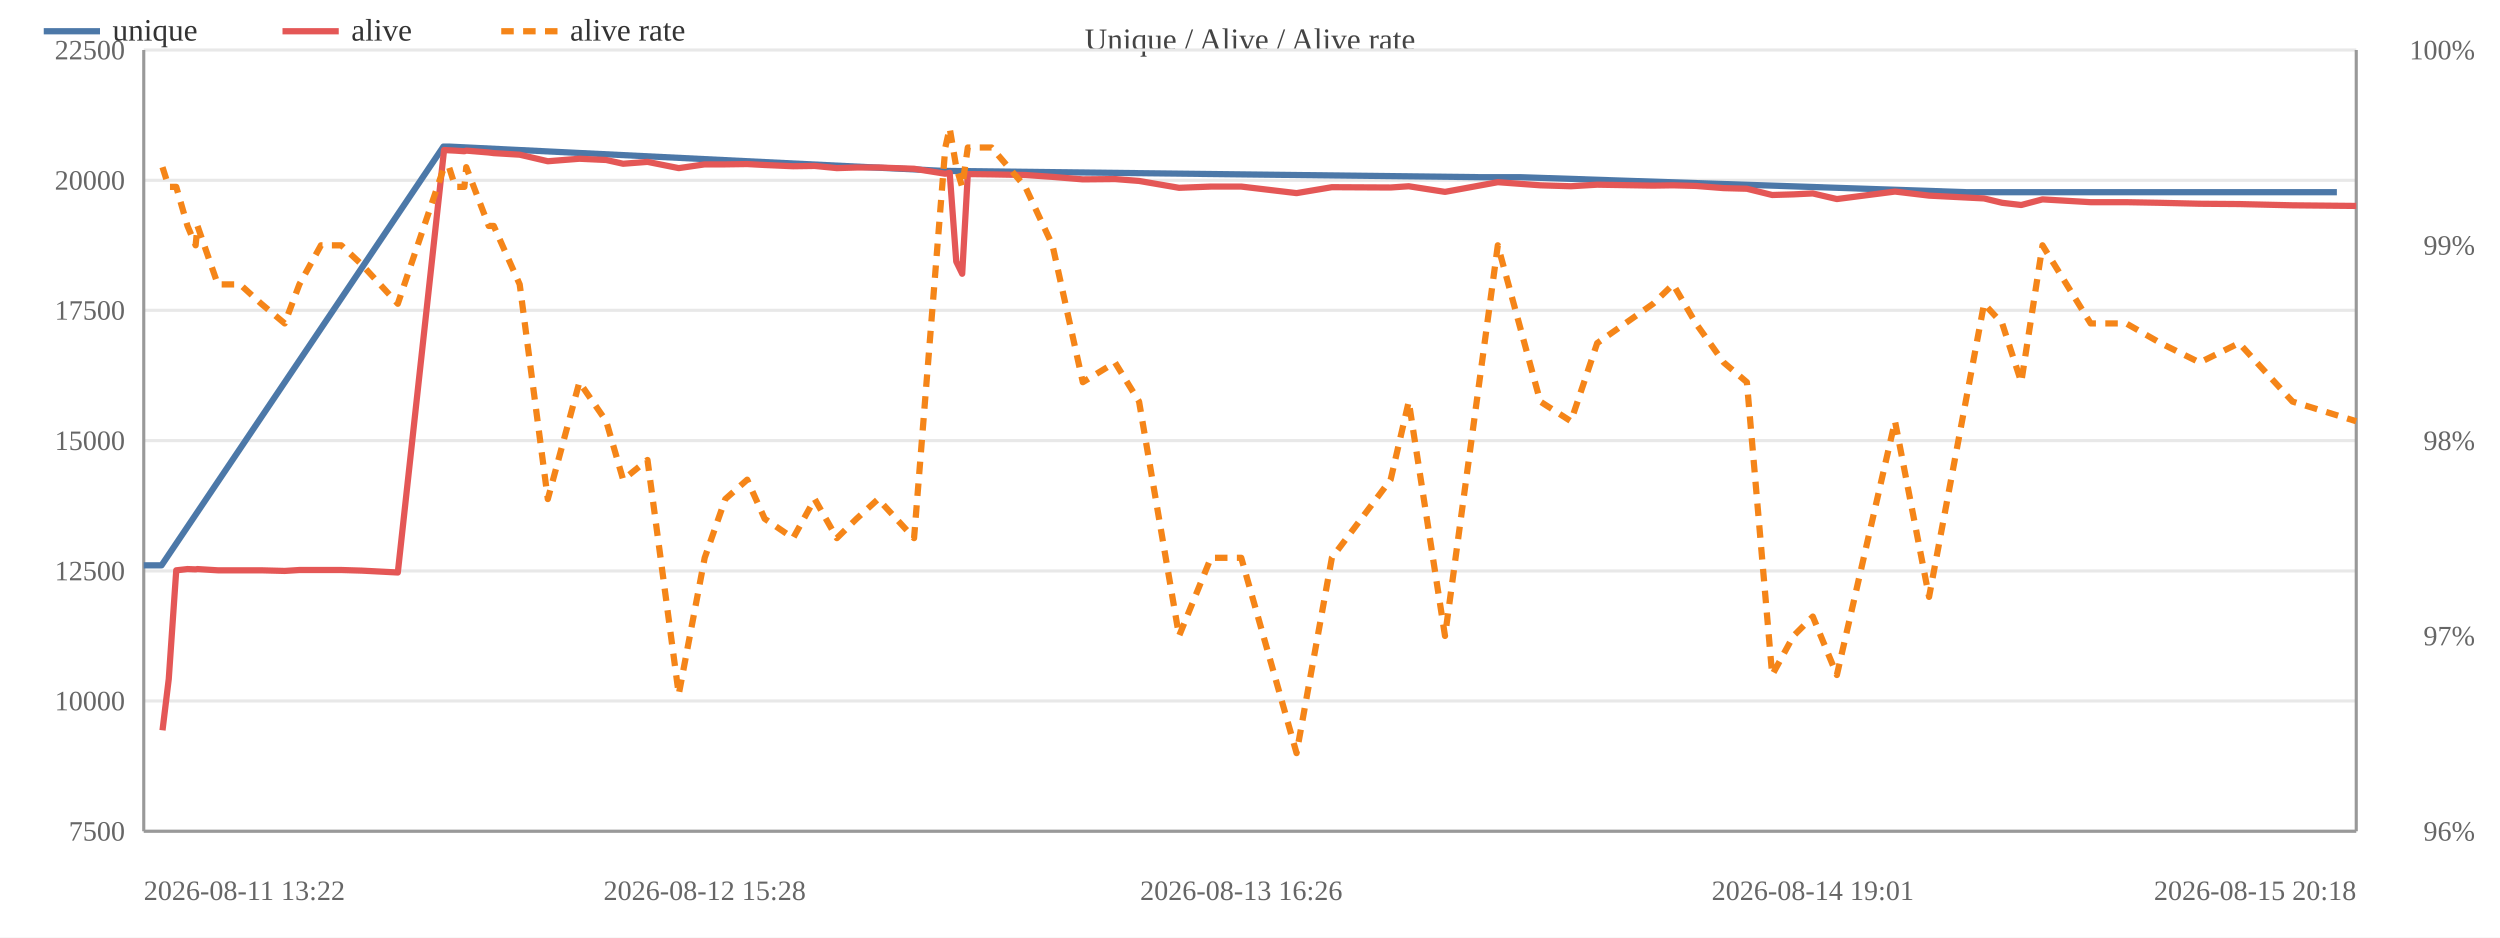
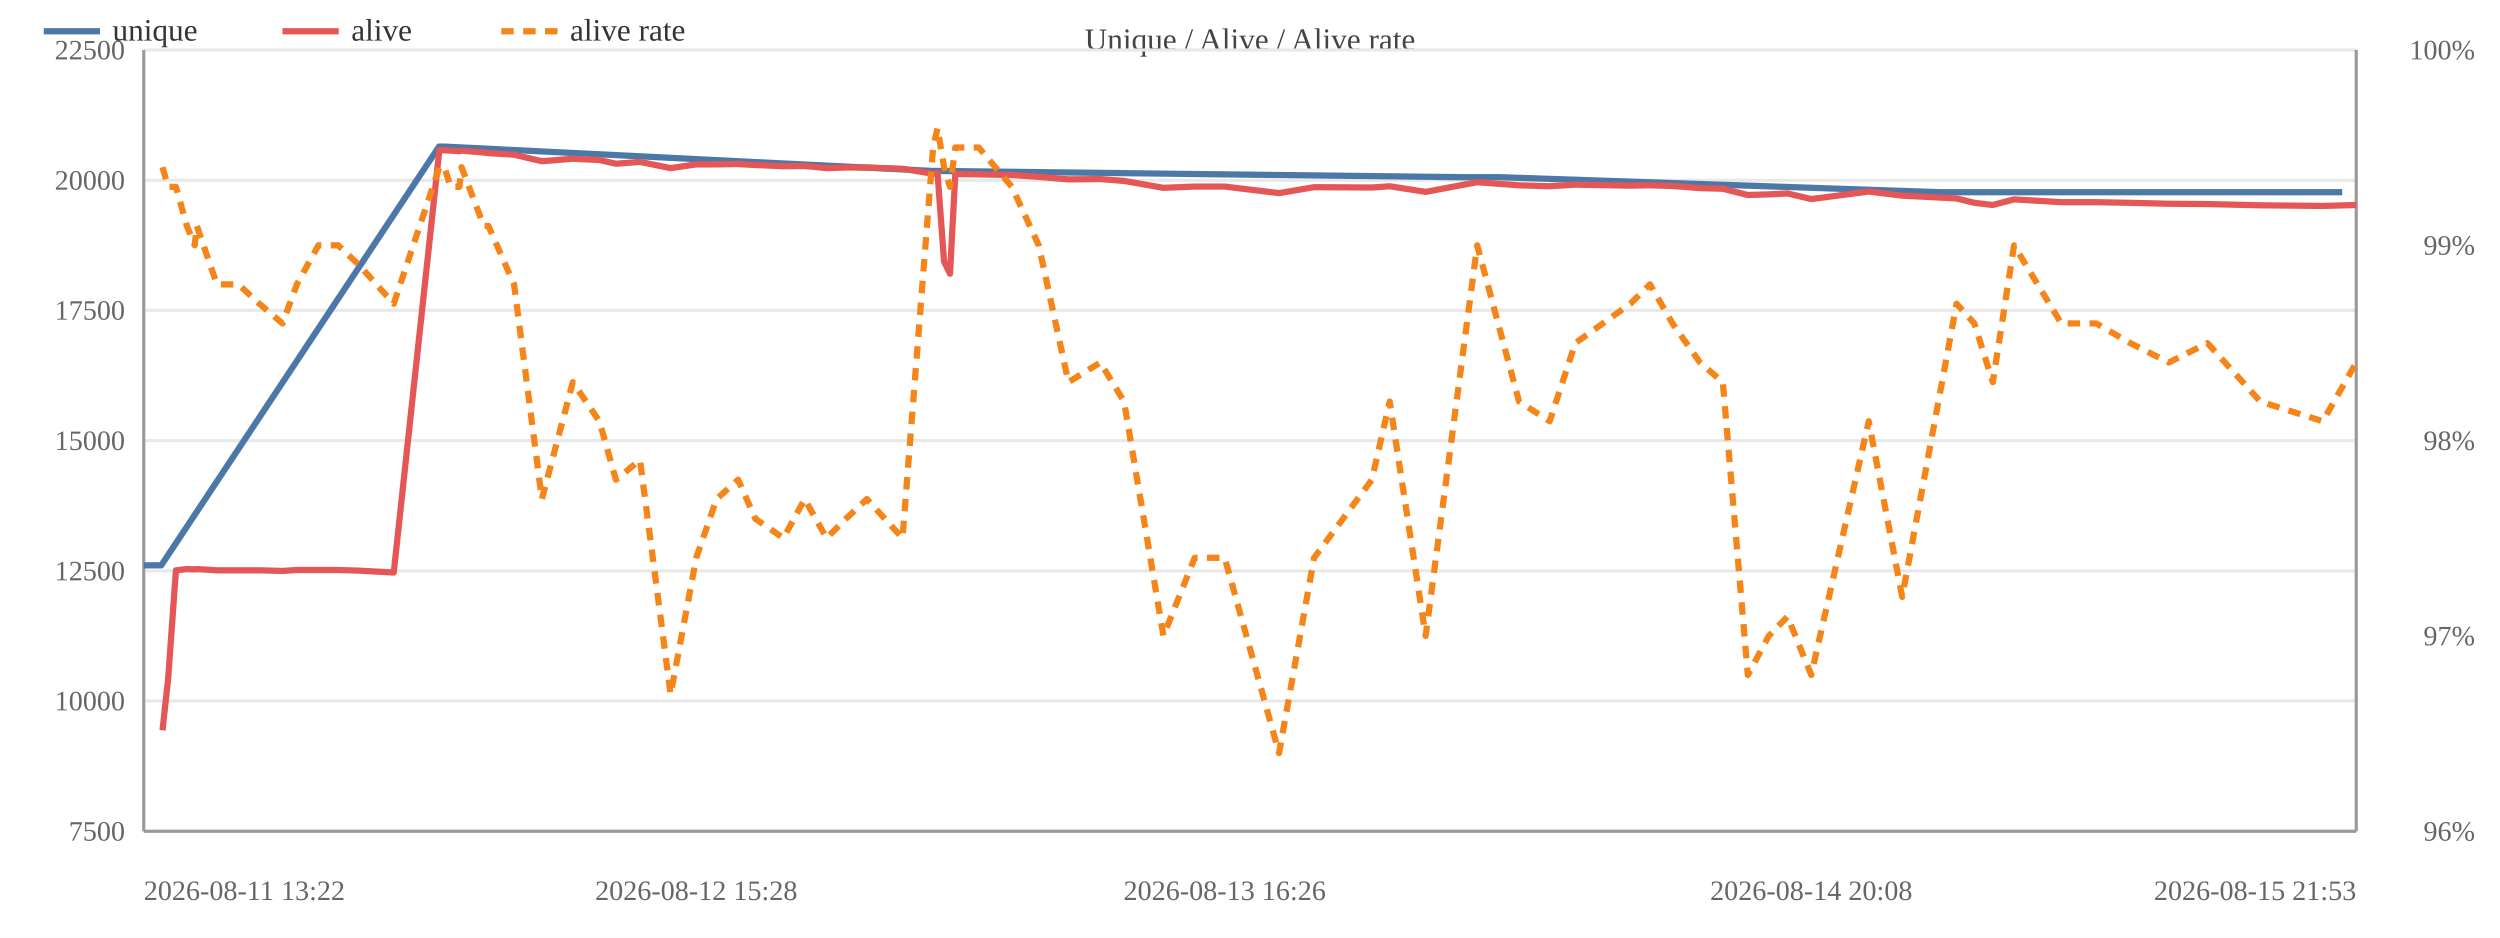
<svg xmlns="http://www.w3.org/2000/svg" width="800" height="300" viewBox="0 0 800 300">
  <rect width="800" height="300" fill="#ffffff" />
  <text x="400.0" y="16" font-size="10" text-anchor="middle" fill="#444">Unique / Alive / Alive rate</text>
  <line x1="46" y1="266.0" x2="754" y2="266.0" stroke="#e8e8e8" />
  <text x="40" y="269.0" font-size="9" text-anchor="end" fill="#666">7500</text>
  <line x1="46" y1="224.3" x2="754" y2="224.3" stroke="#e8e8e8" />
  <text x="40" y="227.3" font-size="9" text-anchor="end" fill="#666">10000</text>
  <line x1="46" y1="182.7" x2="754" y2="182.7" stroke="#e8e8e8" />
  <text x="40" y="185.7" font-size="9" text-anchor="end" fill="#666">12500</text>
  <line x1="46" y1="141.0" x2="754" y2="141.0" stroke="#e8e8e8" />
  <text x="40" y="144.0" font-size="9" text-anchor="end" fill="#666">15000</text>
  <line x1="46" y1="99.3" x2="754" y2="99.3" stroke="#e8e8e8" />
  <text x="40" y="102.3" font-size="9" text-anchor="end" fill="#666">17500</text>
  <line x1="46" y1="57.7" x2="754" y2="57.7" stroke="#e8e8e8" />
  <text x="40" y="60.7" font-size="9" text-anchor="end" fill="#666">20000</text>
  <line x1="46" y1="16.0" x2="754" y2="16.0" stroke="#e8e8e8" />
  <text x="40" y="19.0" font-size="9" text-anchor="end" fill="#666">22500</text>
  <text x="792" y="269.0" font-size="9" text-anchor="end" fill="#666">96%</text>
  <text x="792" y="206.5" font-size="9" text-anchor="end" fill="#666">97%</text>
  <text x="792" y="144.0" font-size="9" text-anchor="end" fill="#666">98%</text>
  <text x="792" y="81.5" font-size="9" text-anchor="end" fill="#666">99%</text>
  <text x="792" y="19.0" font-size="9" text-anchor="end" fill="#666">100%</text>
  <line x1="754" y1="16" x2="754" y2="266" stroke="#999" />
  <line x1="46" y1="16" x2="46" y2="266" stroke="#999" />
  <line x1="46" y1="266" x2="754" y2="266" stroke="#999" />
-   <polyline fill="none" stroke="#4c78a8" stroke-width="2" stroke-linejoin="round" points="46.0,180.9 51.7,180.9 141.9,46.9 143.6,46.9 302.3,54.7 303.7,54.7 473.8,56.7 486.5,56.7 629.3,61.5 636.1,61.5 747.8,61.5" />
+   <polyline fill="none" stroke="#4c78a8" stroke-width="2" stroke-linejoin="round" points="46.0,180.9 51.6,180.9 140.5,46.9 142.1,46.9 298.4,54.7 299.8,54.7 467.3,56.7 479.9,56.7 620.5,61.5 627.2,61.5 737.2,61.5 749.5,61.5" />
  <circle cx="46.0" cy="180.9" r="4" fill="transparent" />
-   <circle cx="51.7" cy="180.9" r="4" fill="transparent" />
-   <circle cx="141.9" cy="46.9" r="4" fill="transparent" />
-   <circle cx="143.6" cy="46.9" r="4" fill="transparent" />
-   <circle cx="302.3" cy="54.7" r="4" fill="transparent" />
-   <circle cx="303.7" cy="54.7" r="4" fill="transparent" />
-   <circle cx="473.8" cy="56.7" r="4" fill="transparent" />
-   <circle cx="486.5" cy="56.7" r="4" fill="transparent" />
-   <circle cx="629.3" cy="61.5" r="4" fill="transparent" />
-   <circle cx="636.1" cy="61.5" r="4" fill="transparent" />
-   <circle cx="747.8" cy="61.5" r="4" fill="transparent" />
-   <polyline fill="none" stroke="#e45756" stroke-width="2" stroke-linejoin="round" points="52.0,233.7 54.0,217.3 56.4,182.5 60.0,182.1 62.6,182.2 63.2,182.1 69.7,182.5 76.8,182.5 83.6,182.5 91.1,182.7 95.8,182.4 102.7,182.4 109.2,182.4 115.8,182.6 127.3,183.2 142.1,48.0 143.7,48.1 145.7,48.2 148.6,48.4 149.2,48.2 156.4,48.8 158.0,49.0 166.3,49.5 175.3,51.6 185.4,50.8 194.0,51.2 199.4,52.4 207.2,51.8 217.2,53.8 225.5,52.6 232.1,52.6 239.1,52.5 244.7,52.8 253.8,53.2 260.7,53.1 267.8,53.8 274.1,53.6 281.0,53.6 292.5,54.0 302.5,55.6 303.9,55.3 306.0,83.7 307.9,87.6 309.7,55.7 317.3,55.8 328.1,56.0 336.8,56.6 346.5,57.4 356.8,57.3 364.5,57.9 377.3,60.1 387.5,59.7 397.2,59.7 414.9,61.8 426.2,59.9 445.0,60.0 450.8,59.6 462.4,61.4 479.3,58.3 492.9,59.3 502.7,59.6 511.1,59.1 529.0,59.4 535.4,59.3 542.7,59.5 551.6,60.2 559.0,60.4 567.1,62.4 573.9,62.2 580.1,61.9 587.8,63.7 606.4,61.3 617.3,62.6 634.9,63.5 640.7,64.9 646.8,65.6 653.6,63.8 669.0,64.7 680.4,64.7 691.4,64.9 703.9,65.2 716.5,65.3 733.6,65.7 754.0,65.9" />
+   <circle cx="51.6" cy="180.9" r="4" fill="transparent" />
+   <circle cx="140.5" cy="46.9" r="4" fill="transparent" />
+   <circle cx="142.1" cy="46.9" r="4" fill="transparent" />
+   <circle cx="298.4" cy="54.7" r="4" fill="transparent" />
+   <circle cx="299.8" cy="54.7" r="4" fill="transparent" />
+   <circle cx="467.3" cy="56.7" r="4" fill="transparent" />
+   <circle cx="479.9" cy="56.7" r="4" fill="transparent" />
+   <circle cx="620.5" cy="61.5" r="4" fill="transparent" />
+   <circle cx="627.2" cy="61.5" r="4" fill="transparent" />
+   <circle cx="737.2" cy="61.5" r="4" fill="transparent" />
+   <circle cx="749.5" cy="61.5" r="4" fill="transparent" />
+   <polyline fill="none" stroke="#e45756" stroke-width="2" stroke-linejoin="round" points="52.0,233.7 53.8,217.3 56.3,182.5 59.8,182.1 62.3,182.2 63.0,182.1 69.4,182.5 76.3,182.5 83.0,182.5 90.4,182.7 95.0,182.4 101.9,182.4 108.2,182.4 114.8,182.6 126.0,183.2 140.6,48.0 142.2,48.1 144.2,48.2 147.0,48.4 147.7,48.2 154.8,48.8 156.3,49.0 164.5,49.5 173.4,51.6 183.3,50.8 191.8,51.2 197.1,52.4 204.8,51.8 214.6,53.8 222.8,52.6 229.3,52.6 236.2,52.5 241.7,52.8 250.7,53.2 257.5,53.1 264.5,53.8 270.7,53.6 277.4,53.6 288.8,54.0 298.6,55.6 300.0,55.3 302.1,83.7 304.0,87.6 305.7,55.7 313.2,55.8 323.8,56.0 332.4,56.6 341.9,57.4 352.1,57.3 359.7,57.9 372.3,60.1 382.3,59.7 391.9,59.7 409.3,61.8 420.5,59.9 439.0,60.0 444.7,59.6 456.2,61.4 472.7,58.3 486.1,59.3 495.9,59.6 504.1,59.1 521.7,59.4 528.0,59.3 535.2,59.5 544.0,60.2 551.3,60.4 559.3,62.4 566.0,62.2 572.0,61.9 579.6,63.7 598.0,61.3 608.7,62.6 626.1,63.5 631.8,64.9 637.7,65.6 644.5,63.8 659.6,64.7 670.8,64.7 681.7,64.9 694.0,65.2 706.4,65.3 723.3,65.7 743.3,65.9 754.0,65.6" />
  <circle cx="52.0" cy="233.7" r="4" fill="transparent" />
-   <circle cx="54.0" cy="217.3" r="4" fill="transparent" />
-   <circle cx="56.4" cy="182.5" r="4" fill="transparent" />
-   <circle cx="60.0" cy="182.1" r="4" fill="transparent" />
-   <circle cx="62.6" cy="182.2" r="4" fill="transparent" />
-   <circle cx="63.2" cy="182.1" r="4" fill="transparent" />
-   <circle cx="69.7" cy="182.5" r="4" fill="transparent" />
-   <circle cx="76.8" cy="182.5" r="4" fill="transparent" />
-   <circle cx="83.6" cy="182.5" r="4" fill="transparent" />
-   <circle cx="91.1" cy="182.7" r="4" fill="transparent" />
-   <circle cx="95.8" cy="182.4" r="4" fill="transparent" />
-   <circle cx="102.7" cy="182.4" r="4" fill="transparent" />
-   <circle cx="109.2" cy="182.4" r="4" fill="transparent" />
-   <circle cx="115.8" cy="182.6" r="4" fill="transparent" />
-   <circle cx="127.3" cy="183.2" r="4" fill="transparent" />
-   <circle cx="142.1" cy="48.0" r="4" fill="transparent" />
-   <circle cx="143.7" cy="48.1" r="4" fill="transparent" />
-   <circle cx="145.7" cy="48.2" r="4" fill="transparent" />
-   <circle cx="148.6" cy="48.4" r="4" fill="transparent" />
-   <circle cx="149.2" cy="48.2" r="4" fill="transparent" />
-   <circle cx="156.4" cy="48.8" r="4" fill="transparent" />
-   <circle cx="158.0" cy="49.0" r="4" fill="transparent" />
-   <circle cx="166.3" cy="49.5" r="4" fill="transparent" />
-   <circle cx="175.3" cy="51.6" r="4" fill="transparent" />
-   <circle cx="185.4" cy="50.8" r="4" fill="transparent" />
-   <circle cx="194.0" cy="51.2" r="4" fill="transparent" />
-   <circle cx="199.4" cy="52.4" r="4" fill="transparent" />
-   <circle cx="207.2" cy="51.8" r="4" fill="transparent" />
-   <circle cx="217.2" cy="53.8" r="4" fill="transparent" />
-   <circle cx="225.5" cy="52.6" r="4" fill="transparent" />
-   <circle cx="232.1" cy="52.6" r="4" fill="transparent" />
-   <circle cx="239.1" cy="52.5" r="4" fill="transparent" />
-   <circle cx="244.7" cy="52.8" r="4" fill="transparent" />
-   <circle cx="253.8" cy="53.2" r="4" fill="transparent" />
-   <circle cx="260.7" cy="53.1" r="4" fill="transparent" />
-   <circle cx="267.8" cy="53.8" r="4" fill="transparent" />
-   <circle cx="274.1" cy="53.6" r="4" fill="transparent" />
-   <circle cx="281.0" cy="53.6" r="4" fill="transparent" />
-   <circle cx="292.5" cy="54.0" r="4" fill="transparent" />
-   <circle cx="302.5" cy="55.6" r="4" fill="transparent" />
-   <circle cx="303.9" cy="55.3" r="4" fill="transparent" />
-   <circle cx="306.0" cy="83.7" r="4" fill="transparent" />
-   <circle cx="307.9" cy="87.6" r="4" fill="transparent" />
-   <circle cx="309.7" cy="55.7" r="4" fill="transparent" />
-   <circle cx="317.3" cy="55.8" r="4" fill="transparent" />
-   <circle cx="328.1" cy="56.0" r="4" fill="transparent" />
-   <circle cx="336.8" cy="56.6" r="4" fill="transparent" />
-   <circle cx="346.5" cy="57.4" r="4" fill="transparent" />
-   <circle cx="356.8" cy="57.3" r="4" fill="transparent" />
-   <circle cx="364.5" cy="57.9" r="4" fill="transparent" />
-   <circle cx="377.3" cy="60.1" r="4" fill="transparent" />
-   <circle cx="387.5" cy="59.7" r="4" fill="transparent" />
-   <circle cx="397.2" cy="59.7" r="4" fill="transparent" />
-   <circle cx="414.9" cy="61.8" r="4" fill="transparent" />
-   <circle cx="426.2" cy="59.9" r="4" fill="transparent" />
-   <circle cx="445.0" cy="60.0" r="4" fill="transparent" />
-   <circle cx="450.8" cy="59.6" r="4" fill="transparent" />
-   <circle cx="462.4" cy="61.4" r="4" fill="transparent" />
-   <circle cx="479.3" cy="58.3" r="4" fill="transparent" />
-   <circle cx="492.9" cy="59.3" r="4" fill="transparent" />
-   <circle cx="502.7" cy="59.6" r="4" fill="transparent" />
-   <circle cx="511.1" cy="59.1" r="4" fill="transparent" />
-   <circle cx="529.0" cy="59.4" r="4" fill="transparent" />
-   <circle cx="535.4" cy="59.3" r="4" fill="transparent" />
-   <circle cx="542.7" cy="59.5" r="4" fill="transparent" />
-   <circle cx="551.6" cy="60.2" r="4" fill="transparent" />
-   <circle cx="559.0" cy="60.4" r="4" fill="transparent" />
-   <circle cx="567.1" cy="62.4" r="4" fill="transparent" />
-   <circle cx="573.9" cy="62.2" r="4" fill="transparent" />
-   <circle cx="580.1" cy="61.9" r="4" fill="transparent" />
-   <circle cx="587.8" cy="63.7" r="4" fill="transparent" />
-   <circle cx="606.4" cy="61.3" r="4" fill="transparent" />
-   <circle cx="617.3" cy="62.6" r="4" fill="transparent" />
-   <circle cx="634.9" cy="63.5" r="4" fill="transparent" />
-   <circle cx="640.7" cy="64.9" r="4" fill="transparent" />
-   <circle cx="646.8" cy="65.6" r="4" fill="transparent" />
-   <circle cx="653.6" cy="63.8" r="4" fill="transparent" />
-   <circle cx="669.0" cy="64.7" r="4" fill="transparent" />
-   <circle cx="680.4" cy="64.7" r="4" fill="transparent" />
-   <circle cx="691.4" cy="64.9" r="4" fill="transparent" />
-   <circle cx="703.9" cy="65.2" r="4" fill="transparent" />
-   <circle cx="716.5" cy="65.3" r="4" fill="transparent" />
-   <circle cx="733.6" cy="65.7" r="4" fill="transparent" />
-   <circle cx="754.0" cy="65.9" r="4" fill="transparent" />
-   <polyline fill="none" stroke="#f58518" stroke-width="2" stroke-dasharray="4,3" stroke-linejoin="round" points="52.0,53.5 54.0,59.8 56.4,59.8 60.0,72.3 62.6,78.5 63.2,72.3 69.7,91.0 76.8,91.0 83.6,97.2 91.1,103.5 95.8,91.0 102.7,78.5 109.2,78.5 115.8,84.7 127.3,97.2 142.1,53.5 143.7,53.5 145.7,59.8 148.6,59.8 149.2,53.5 156.4,72.3 158.0,72.3 166.3,91.0 175.3,159.7 185.4,122.3 194.0,134.8 199.4,153.5 207.2,147.2 217.2,222.2 225.5,178.5 232.1,159.7 239.1,153.5 244.7,166.0 253.8,172.2 260.7,159.7 267.8,172.2 274.1,166.0 281.0,159.7 292.5,172.2 302.5,47.2 303.9,41.0 306.0,53.5 307.9,59.8 309.7,47.2 317.3,47.2 328.1,59.8 336.8,78.5 346.5,122.3 356.8,116.0 364.5,128.5 377.3,203.5 387.5,178.5 397.2,178.5 414.9,241.0 426.2,178.5 445.0,153.5 450.8,128.5 462.4,203.5 479.3,78.5 492.9,128.5 502.7,134.8 511.1,109.8 529.0,97.2 535.4,91.0 542.7,103.5 551.6,116.0 559.0,122.3 567.1,216.0 573.9,203.5 580.1,197.3 587.8,216.0 606.4,134.8 617.3,191.0 634.9,97.2 640.7,103.5 646.8,122.3 653.6,78.5 669.0,103.5 680.4,103.5 691.4,109.8 703.9,116.0 716.5,109.8 733.6,128.5 754.0,134.8" />
+   <circle cx="53.8" cy="217.3" r="4" fill="transparent" />
+   <circle cx="56.3" cy="182.5" r="4" fill="transparent" />
+   <circle cx="59.8" cy="182.1" r="4" fill="transparent" />
+   <circle cx="62.3" cy="182.2" r="4" fill="transparent" />
+   <circle cx="63.0" cy="182.1" r="4" fill="transparent" />
+   <circle cx="69.4" cy="182.5" r="4" fill="transparent" />
+   <circle cx="76.3" cy="182.5" r="4" fill="transparent" />
+   <circle cx="83.0" cy="182.5" r="4" fill="transparent" />
+   <circle cx="90.4" cy="182.7" r="4" fill="transparent" />
+   <circle cx="95.0" cy="182.4" r="4" fill="transparent" />
+   <circle cx="101.9" cy="182.4" r="4" fill="transparent" />
+   <circle cx="108.2" cy="182.4" r="4" fill="transparent" />
+   <circle cx="114.8" cy="182.6" r="4" fill="transparent" />
+   <circle cx="126.0" cy="183.2" r="4" fill="transparent" />
+   <circle cx="140.6" cy="48.0" r="4" fill="transparent" />
+   <circle cx="142.2" cy="48.1" r="4" fill="transparent" />
+   <circle cx="144.2" cy="48.2" r="4" fill="transparent" />
+   <circle cx="147.0" cy="48.4" r="4" fill="transparent" />
+   <circle cx="147.7" cy="48.2" r="4" fill="transparent" />
+   <circle cx="154.8" cy="48.8" r="4" fill="transparent" />
+   <circle cx="156.3" cy="49.0" r="4" fill="transparent" />
+   <circle cx="164.5" cy="49.5" r="4" fill="transparent" />
+   <circle cx="173.4" cy="51.6" r="4" fill="transparent" />
+   <circle cx="183.3" cy="50.8" r="4" fill="transparent" />
+   <circle cx="191.8" cy="51.2" r="4" fill="transparent" />
+   <circle cx="197.1" cy="52.4" r="4" fill="transparent" />
+   <circle cx="204.8" cy="51.8" r="4" fill="transparent" />
+   <circle cx="214.6" cy="53.8" r="4" fill="transparent" />
+   <circle cx="222.8" cy="52.6" r="4" fill="transparent" />
+   <circle cx="229.3" cy="52.6" r="4" fill="transparent" />
+   <circle cx="236.2" cy="52.5" r="4" fill="transparent" />
+   <circle cx="241.7" cy="52.8" r="4" fill="transparent" />
+   <circle cx="250.7" cy="53.2" r="4" fill="transparent" />
+   <circle cx="257.5" cy="53.1" r="4" fill="transparent" />
+   <circle cx="264.5" cy="53.8" r="4" fill="transparent" />
+   <circle cx="270.7" cy="53.6" r="4" fill="transparent" />
+   <circle cx="277.4" cy="53.6" r="4" fill="transparent" />
+   <circle cx="288.8" cy="54.0" r="4" fill="transparent" />
+   <circle cx="298.6" cy="55.6" r="4" fill="transparent" />
+   <circle cx="300.0" cy="55.3" r="4" fill="transparent" />
+   <circle cx="302.1" cy="83.7" r="4" fill="transparent" />
+   <circle cx="304.0" cy="87.6" r="4" fill="transparent" />
+   <circle cx="305.7" cy="55.7" r="4" fill="transparent" />
+   <circle cx="313.2" cy="55.8" r="4" fill="transparent" />
+   <circle cx="323.8" cy="56.0" r="4" fill="transparent" />
+   <circle cx="332.4" cy="56.6" r="4" fill="transparent" />
+   <circle cx="341.9" cy="57.4" r="4" fill="transparent" />
+   <circle cx="352.1" cy="57.3" r="4" fill="transparent" />
+   <circle cx="359.7" cy="57.9" r="4" fill="transparent" />
+   <circle cx="372.3" cy="60.1" r="4" fill="transparent" />
+   <circle cx="382.3" cy="59.7" r="4" fill="transparent" />
+   <circle cx="391.9" cy="59.7" r="4" fill="transparent" />
+   <circle cx="409.3" cy="61.8" r="4" fill="transparent" />
+   <circle cx="420.5" cy="59.9" r="4" fill="transparent" />
+   <circle cx="439.0" cy="60.0" r="4" fill="transparent" />
+   <circle cx="444.7" cy="59.6" r="4" fill="transparent" />
+   <circle cx="456.2" cy="61.4" r="4" fill="transparent" />
+   <circle cx="472.7" cy="58.3" r="4" fill="transparent" />
+   <circle cx="486.1" cy="59.3" r="4" fill="transparent" />
+   <circle cx="495.9" cy="59.6" r="4" fill="transparent" />
+   <circle cx="504.1" cy="59.1" r="4" fill="transparent" />
+   <circle cx="521.7" cy="59.4" r="4" fill="transparent" />
+   <circle cx="528.0" cy="59.3" r="4" fill="transparent" />
+   <circle cx="535.2" cy="59.5" r="4" fill="transparent" />
+   <circle cx="544.0" cy="60.2" r="4" fill="transparent" />
+   <circle cx="551.3" cy="60.4" r="4" fill="transparent" />
+   <circle cx="559.3" cy="62.4" r="4" fill="transparent" />
+   <circle cx="566.0" cy="62.2" r="4" fill="transparent" />
+   <circle cx="572.0" cy="61.9" r="4" fill="transparent" />
+   <circle cx="579.6" cy="63.7" r="4" fill="transparent" />
+   <circle cx="598.0" cy="61.3" r="4" fill="transparent" />
+   <circle cx="608.7" cy="62.6" r="4" fill="transparent" />
+   <circle cx="626.1" cy="63.5" r="4" fill="transparent" />
+   <circle cx="631.8" cy="64.9" r="4" fill="transparent" />
+   <circle cx="637.7" cy="65.6" r="4" fill="transparent" />
+   <circle cx="644.5" cy="63.8" r="4" fill="transparent" />
+   <circle cx="659.6" cy="64.7" r="4" fill="transparent" />
+   <circle cx="670.8" cy="64.7" r="4" fill="transparent" />
+   <circle cx="681.7" cy="64.9" r="4" fill="transparent" />
+   <circle cx="694.0" cy="65.2" r="4" fill="transparent" />
+   <circle cx="706.4" cy="65.3" r="4" fill="transparent" />
+   <circle cx="723.3" cy="65.7" r="4" fill="transparent" />
+   <circle cx="743.3" cy="65.9" r="4" fill="transparent" />
+   <circle cx="754.0" cy="65.6" r="4" fill="transparent" />
+   <polyline fill="none" stroke="#f58518" stroke-width="2" stroke-dasharray="4,3" stroke-linejoin="round" points="52.0,53.5 53.8,59.8 56.3,59.8 59.8,72.3 62.3,78.5 63.0,72.3 69.4,91.0 76.3,91.0 83.0,97.2 90.4,103.5 95.0,91.0 101.9,78.5 108.2,78.5 114.8,84.7 126.0,97.2 140.6,53.5 142.2,53.5 144.2,59.8 147.0,59.8 147.7,53.5 154.8,72.3 156.3,72.3 164.5,91.0 173.4,159.7 183.3,122.3 191.8,134.8 197.1,153.5 204.8,147.2 214.6,222.2 222.8,178.5 229.3,159.7 236.2,153.5 241.7,166.0 250.7,172.2 257.5,159.7 264.5,172.2 270.7,166.0 277.4,159.7 288.8,172.2 298.6,47.2 300.0,41.0 302.1,53.5 304.0,59.8 305.7,47.2 313.2,47.2 323.8,59.8 332.4,78.5 341.9,122.3 352.1,116.0 359.7,128.5 372.3,203.5 382.3,178.5 391.9,178.5 409.3,241.0 420.5,178.5 439.0,153.5 444.7,128.5 456.2,203.5 472.7,78.5 486.1,128.5 495.9,134.8 504.1,109.8 521.7,97.2 528.0,91.0 535.2,103.5 544.0,116.0 551.3,122.3 559.3,216.0 566.0,203.5 572.0,197.3 579.6,216.0 598.0,134.8 608.7,191.0 626.1,97.2 631.8,103.5 637.7,122.3 644.5,78.5 659.6,103.5 670.8,103.5 681.7,109.8 694.0,116.0 706.4,109.8 723.3,128.5 743.3,134.8 754.0,116.0" />
  <circle cx="52.0" cy="53.5" r="4" fill="transparent" />
-   <circle cx="54.0" cy="59.8" r="4" fill="transparent" />
-   <circle cx="56.4" cy="59.8" r="4" fill="transparent" />
-   <circle cx="60.0" cy="72.3" r="4" fill="transparent" />
-   <circle cx="62.6" cy="78.5" r="4" fill="transparent" />
-   <circle cx="63.2" cy="72.3" r="4" fill="transparent" />
-   <circle cx="69.7" cy="91.0" r="4" fill="transparent" />
-   <circle cx="76.8" cy="91.0" r="4" fill="transparent" />
-   <circle cx="83.6" cy="97.2" r="4" fill="transparent" />
-   <circle cx="91.1" cy="103.5" r="4" fill="transparent" />
-   <circle cx="95.8" cy="91.0" r="4" fill="transparent" />
-   <circle cx="102.7" cy="78.5" r="4" fill="transparent" />
-   <circle cx="109.2" cy="78.5" r="4" fill="transparent" />
-   <circle cx="115.8" cy="84.7" r="4" fill="transparent" />
-   <circle cx="127.3" cy="97.2" r="4" fill="transparent" />
-   <circle cx="142.1" cy="53.5" r="4" fill="transparent" />
-   <circle cx="143.7" cy="53.5" r="4" fill="transparent" />
-   <circle cx="145.7" cy="59.8" r="4" fill="transparent" />
-   <circle cx="148.6" cy="59.8" r="4" fill="transparent" />
-   <circle cx="149.2" cy="53.5" r="4" fill="transparent" />
-   <circle cx="156.4" cy="72.3" r="4" fill="transparent" />
-   <circle cx="158.0" cy="72.3" r="4" fill="transparent" />
-   <circle cx="166.3" cy="91.0" r="4" fill="transparent" />
-   <circle cx="175.3" cy="159.7" r="4" fill="transparent" />
-   <circle cx="185.4" cy="122.3" r="4" fill="transparent" />
-   <circle cx="194.0" cy="134.8" r="4" fill="transparent" />
-   <circle cx="199.4" cy="153.5" r="4" fill="transparent" />
-   <circle cx="207.2" cy="147.2" r="4" fill="transparent" />
-   <circle cx="217.2" cy="222.2" r="4" fill="transparent" />
-   <circle cx="225.5" cy="178.5" r="4" fill="transparent" />
-   <circle cx="232.1" cy="159.7" r="4" fill="transparent" />
-   <circle cx="239.1" cy="153.5" r="4" fill="transparent" />
-   <circle cx="244.7" cy="166.0" r="4" fill="transparent" />
-   <circle cx="253.8" cy="172.2" r="4" fill="transparent" />
-   <circle cx="260.7" cy="159.7" r="4" fill="transparent" />
-   <circle cx="267.8" cy="172.2" r="4" fill="transparent" />
-   <circle cx="274.1" cy="166.0" r="4" fill="transparent" />
-   <circle cx="281.0" cy="159.7" r="4" fill="transparent" />
-   <circle cx="292.5" cy="172.2" r="4" fill="transparent" />
-   <circle cx="302.5" cy="47.2" r="4" fill="transparent" />
-   <circle cx="303.9" cy="41.0" r="4" fill="transparent" />
-   <circle cx="306.0" cy="53.5" r="4" fill="transparent" />
-   <circle cx="307.9" cy="59.8" r="4" fill="transparent" />
-   <circle cx="309.7" cy="47.2" r="4" fill="transparent" />
-   <circle cx="317.3" cy="47.2" r="4" fill="transparent" />
-   <circle cx="328.1" cy="59.8" r="4" fill="transparent" />
-   <circle cx="336.8" cy="78.5" r="4" fill="transparent" />
-   <circle cx="346.5" cy="122.3" r="4" fill="transparent" />
-   <circle cx="356.8" cy="116.0" r="4" fill="transparent" />
-   <circle cx="364.5" cy="128.5" r="4" fill="transparent" />
-   <circle cx="377.3" cy="203.5" r="4" fill="transparent" />
-   <circle cx="387.5" cy="178.5" r="4" fill="transparent" />
-   <circle cx="397.2" cy="178.5" r="4" fill="transparent" />
-   <circle cx="414.9" cy="241.0" r="4" fill="transparent" />
-   <circle cx="426.2" cy="178.5" r="4" fill="transparent" />
-   <circle cx="445.0" cy="153.5" r="4" fill="transparent" />
-   <circle cx="450.8" cy="128.5" r="4" fill="transparent" />
-   <circle cx="462.4" cy="203.5" r="4" fill="transparent" />
-   <circle cx="479.3" cy="78.5" r="4" fill="transparent" />
-   <circle cx="492.9" cy="128.5" r="4" fill="transparent" />
-   <circle cx="502.7" cy="134.8" r="4" fill="transparent" />
-   <circle cx="511.1" cy="109.8" r="4" fill="transparent" />
-   <circle cx="529.0" cy="97.2" r="4" fill="transparent" />
-   <circle cx="535.4" cy="91.0" r="4" fill="transparent" />
-   <circle cx="542.7" cy="103.5" r="4" fill="transparent" />
-   <circle cx="551.6" cy="116.0" r="4" fill="transparent" />
-   <circle cx="559.0" cy="122.3" r="4" fill="transparent" />
-   <circle cx="567.1" cy="216.0" r="4" fill="transparent" />
-   <circle cx="573.9" cy="203.5" r="4" fill="transparent" />
-   <circle cx="580.1" cy="197.3" r="4" fill="transparent" />
-   <circle cx="587.8" cy="216.0" r="4" fill="transparent" />
-   <circle cx="606.4" cy="134.8" r="4" fill="transparent" />
-   <circle cx="617.3" cy="191.0" r="4" fill="transparent" />
-   <circle cx="634.9" cy="97.2" r="4" fill="transparent" />
-   <circle cx="640.7" cy="103.5" r="4" fill="transparent" />
-   <circle cx="646.8" cy="122.3" r="4" fill="transparent" />
-   <circle cx="653.6" cy="78.5" r="4" fill="transparent" />
-   <circle cx="669.0" cy="103.5" r="4" fill="transparent" />
-   <circle cx="680.4" cy="103.5" r="4" fill="transparent" />
-   <circle cx="691.4" cy="109.8" r="4" fill="transparent" />
-   <circle cx="703.9" cy="116.0" r="4" fill="transparent" />
-   <circle cx="716.5" cy="109.8" r="4" fill="transparent" />
-   <circle cx="733.6" cy="128.5" r="4" fill="transparent" />
-   <circle cx="754.0" cy="134.8" r="4" fill="transparent" />
+   <circle cx="53.8" cy="59.8" r="4" fill="transparent" />
+   <circle cx="56.3" cy="59.8" r="4" fill="transparent" />
+   <circle cx="59.8" cy="72.3" r="4" fill="transparent" />
+   <circle cx="62.3" cy="78.5" r="4" fill="transparent" />
+   <circle cx="63.0" cy="72.3" r="4" fill="transparent" />
+   <circle cx="69.4" cy="91.0" r="4" fill="transparent" />
+   <circle cx="76.3" cy="91.0" r="4" fill="transparent" />
+   <circle cx="83.0" cy="97.2" r="4" fill="transparent" />
+   <circle cx="90.4" cy="103.5" r="4" fill="transparent" />
+   <circle cx="95.0" cy="91.0" r="4" fill="transparent" />
+   <circle cx="101.9" cy="78.5" r="4" fill="transparent" />
+   <circle cx="108.2" cy="78.5" r="4" fill="transparent" />
+   <circle cx="114.8" cy="84.7" r="4" fill="transparent" />
+   <circle cx="126.0" cy="97.2" r="4" fill="transparent" />
+   <circle cx="140.6" cy="53.5" r="4" fill="transparent" />
+   <circle cx="142.2" cy="53.5" r="4" fill="transparent" />
+   <circle cx="144.2" cy="59.8" r="4" fill="transparent" />
+   <circle cx="147.0" cy="59.8" r="4" fill="transparent" />
+   <circle cx="147.7" cy="53.5" r="4" fill="transparent" />
+   <circle cx="154.8" cy="72.3" r="4" fill="transparent" />
+   <circle cx="156.3" cy="72.3" r="4" fill="transparent" />
+   <circle cx="164.5" cy="91.0" r="4" fill="transparent" />
+   <circle cx="173.4" cy="159.7" r="4" fill="transparent" />
+   <circle cx="183.3" cy="122.3" r="4" fill="transparent" />
+   <circle cx="191.8" cy="134.8" r="4" fill="transparent" />
+   <circle cx="197.1" cy="153.5" r="4" fill="transparent" />
+   <circle cx="204.8" cy="147.2" r="4" fill="transparent" />
+   <circle cx="214.6" cy="222.2" r="4" fill="transparent" />
+   <circle cx="222.8" cy="178.5" r="4" fill="transparent" />
+   <circle cx="229.3" cy="159.7" r="4" fill="transparent" />
+   <circle cx="236.2" cy="153.5" r="4" fill="transparent" />
+   <circle cx="241.7" cy="166.0" r="4" fill="transparent" />
+   <circle cx="250.7" cy="172.2" r="4" fill="transparent" />
+   <circle cx="257.5" cy="159.7" r="4" fill="transparent" />
+   <circle cx="264.5" cy="172.2" r="4" fill="transparent" />
+   <circle cx="270.7" cy="166.0" r="4" fill="transparent" />
+   <circle cx="277.4" cy="159.7" r="4" fill="transparent" />
+   <circle cx="288.8" cy="172.2" r="4" fill="transparent" />
+   <circle cx="298.6" cy="47.2" r="4" fill="transparent" />
+   <circle cx="300.0" cy="41.0" r="4" fill="transparent" />
+   <circle cx="302.1" cy="53.5" r="4" fill="transparent" />
+   <circle cx="304.0" cy="59.8" r="4" fill="transparent" />
+   <circle cx="305.7" cy="47.2" r="4" fill="transparent" />
+   <circle cx="313.2" cy="47.2" r="4" fill="transparent" />
+   <circle cx="323.8" cy="59.8" r="4" fill="transparent" />
+   <circle cx="332.4" cy="78.5" r="4" fill="transparent" />
+   <circle cx="341.9" cy="122.3" r="4" fill="transparent" />
+   <circle cx="352.1" cy="116.0" r="4" fill="transparent" />
+   <circle cx="359.7" cy="128.5" r="4" fill="transparent" />
+   <circle cx="372.3" cy="203.5" r="4" fill="transparent" />
+   <circle cx="382.3" cy="178.5" r="4" fill="transparent" />
+   <circle cx="391.9" cy="178.5" r="4" fill="transparent" />
+   <circle cx="409.3" cy="241.0" r="4" fill="transparent" />
+   <circle cx="420.5" cy="178.5" r="4" fill="transparent" />
+   <circle cx="439.0" cy="153.5" r="4" fill="transparent" />
+   <circle cx="444.7" cy="128.5" r="4" fill="transparent" />
+   <circle cx="456.2" cy="203.5" r="4" fill="transparent" />
+   <circle cx="472.7" cy="78.5" r="4" fill="transparent" />
+   <circle cx="486.1" cy="128.5" r="4" fill="transparent" />
+   <circle cx="495.9" cy="134.8" r="4" fill="transparent" />
+   <circle cx="504.1" cy="109.8" r="4" fill="transparent" />
+   <circle cx="521.7" cy="97.2" r="4" fill="transparent" />
+   <circle cx="528.0" cy="91.0" r="4" fill="transparent" />
+   <circle cx="535.2" cy="103.5" r="4" fill="transparent" />
+   <circle cx="544.0" cy="116.0" r="4" fill="transparent" />
+   <circle cx="551.3" cy="122.3" r="4" fill="transparent" />
+   <circle cx="559.3" cy="216.0" r="4" fill="transparent" />
+   <circle cx="566.0" cy="203.5" r="4" fill="transparent" />
+   <circle cx="572.0" cy="197.3" r="4" fill="transparent" />
+   <circle cx="579.6" cy="216.0" r="4" fill="transparent" />
+   <circle cx="598.0" cy="134.8" r="4" fill="transparent" />
+   <circle cx="608.7" cy="191.0" r="4" fill="transparent" />
+   <circle cx="626.1" cy="97.2" r="4" fill="transparent" />
+   <circle cx="631.8" cy="103.5" r="4" fill="transparent" />
+   <circle cx="637.7" cy="122.3" r="4" fill="transparent" />
+   <circle cx="644.5" cy="78.5" r="4" fill="transparent" />
+   <circle cx="659.6" cy="103.5" r="4" fill="transparent" />
+   <circle cx="670.8" cy="103.5" r="4" fill="transparent" />
+   <circle cx="681.7" cy="109.8" r="4" fill="transparent" />
+   <circle cx="694.0" cy="116.0" r="4" fill="transparent" />
+   <circle cx="706.4" cy="109.8" r="4" fill="transparent" />
+   <circle cx="723.3" cy="128.5" r="4" fill="transparent" />
+   <circle cx="743.3" cy="134.8" r="4" fill="transparent" />
+   <circle cx="754.0" cy="116.0" r="4" fill="transparent" />
  <text x="46.0" y="288" font-size="9" text-anchor="start" fill="#666">2026-08-11 13:22</text>
-   <text x="225.5" y="288" font-size="9" text-anchor="middle" fill="#666">2026-08-12 15:28</text>
-   <text x="397.2" y="288" font-size="9" text-anchor="middle" fill="#666">2026-08-13 16:26</text>
-   <text x="580.1" y="288" font-size="9" text-anchor="middle" fill="#666">2026-08-14 19:01</text>
-   <text x="754.0" y="288" font-size="9" text-anchor="end" fill="#666">2026-08-15 20:18</text>
+   <text x="222.8" y="288" font-size="9" text-anchor="middle" fill="#666">2026-08-12 15:28</text>
+   <text x="391.9" y="288" font-size="9" text-anchor="middle" fill="#666">2026-08-13 16:26</text>
+   <text x="579.6" y="288" font-size="9" text-anchor="middle" fill="#666">2026-08-14 20:08</text>
+   <text x="754.0" y="288" font-size="9" text-anchor="end" fill="#666">2026-08-15 21:53</text>
  <line x1="14" y1="10" x2="32" y2="10" stroke="#4c78a8" stroke-width="2" />
  <text x="36" y="13" font-size="10" fill="#333">unique</text>
  <line x1="90.4" y1="10" x2="108.4" y2="10" stroke="#e45756" stroke-width="2" />
  <text x="112.4" y="13" font-size="10" fill="#333">alive</text>
  <line x1="160.4" y1="10" x2="178.4" y2="10" stroke="#f58518" stroke-width="2" stroke-dasharray="4,3" />
  <text x="182.4" y="13" font-size="10" fill="#333">alive rate</text>
</svg>
